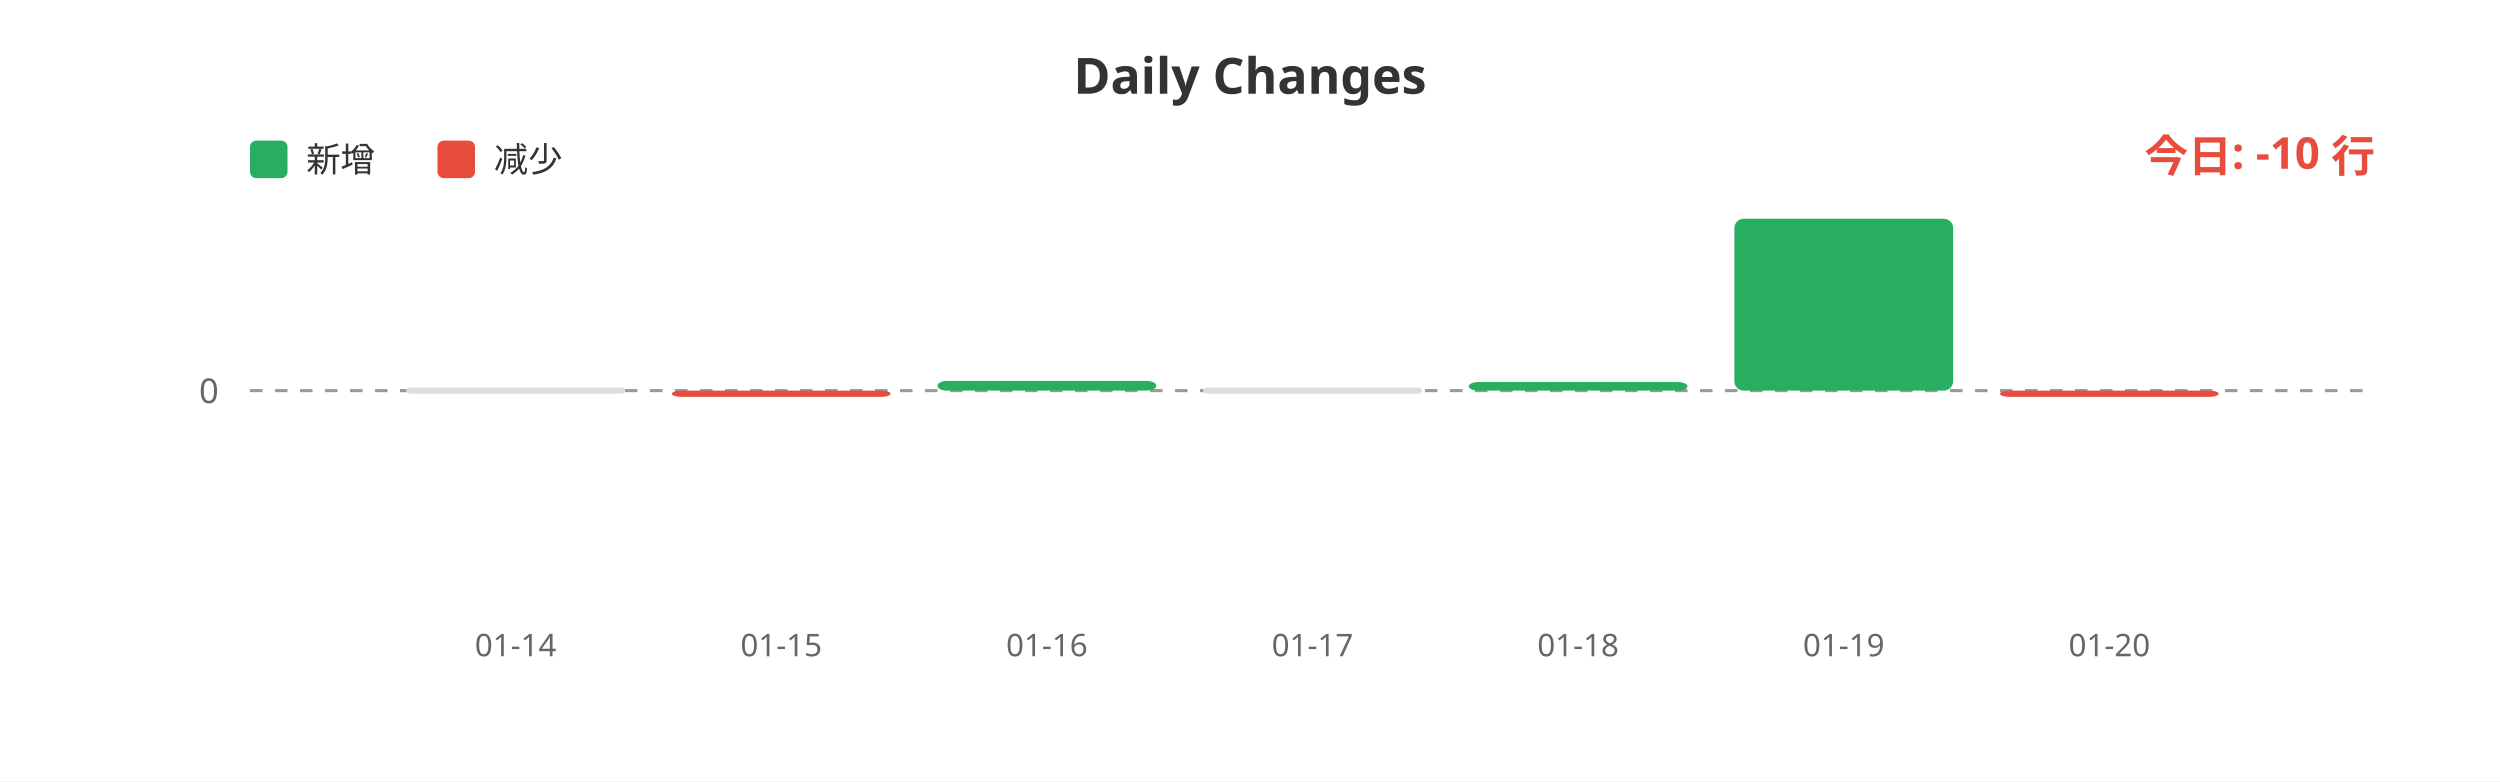
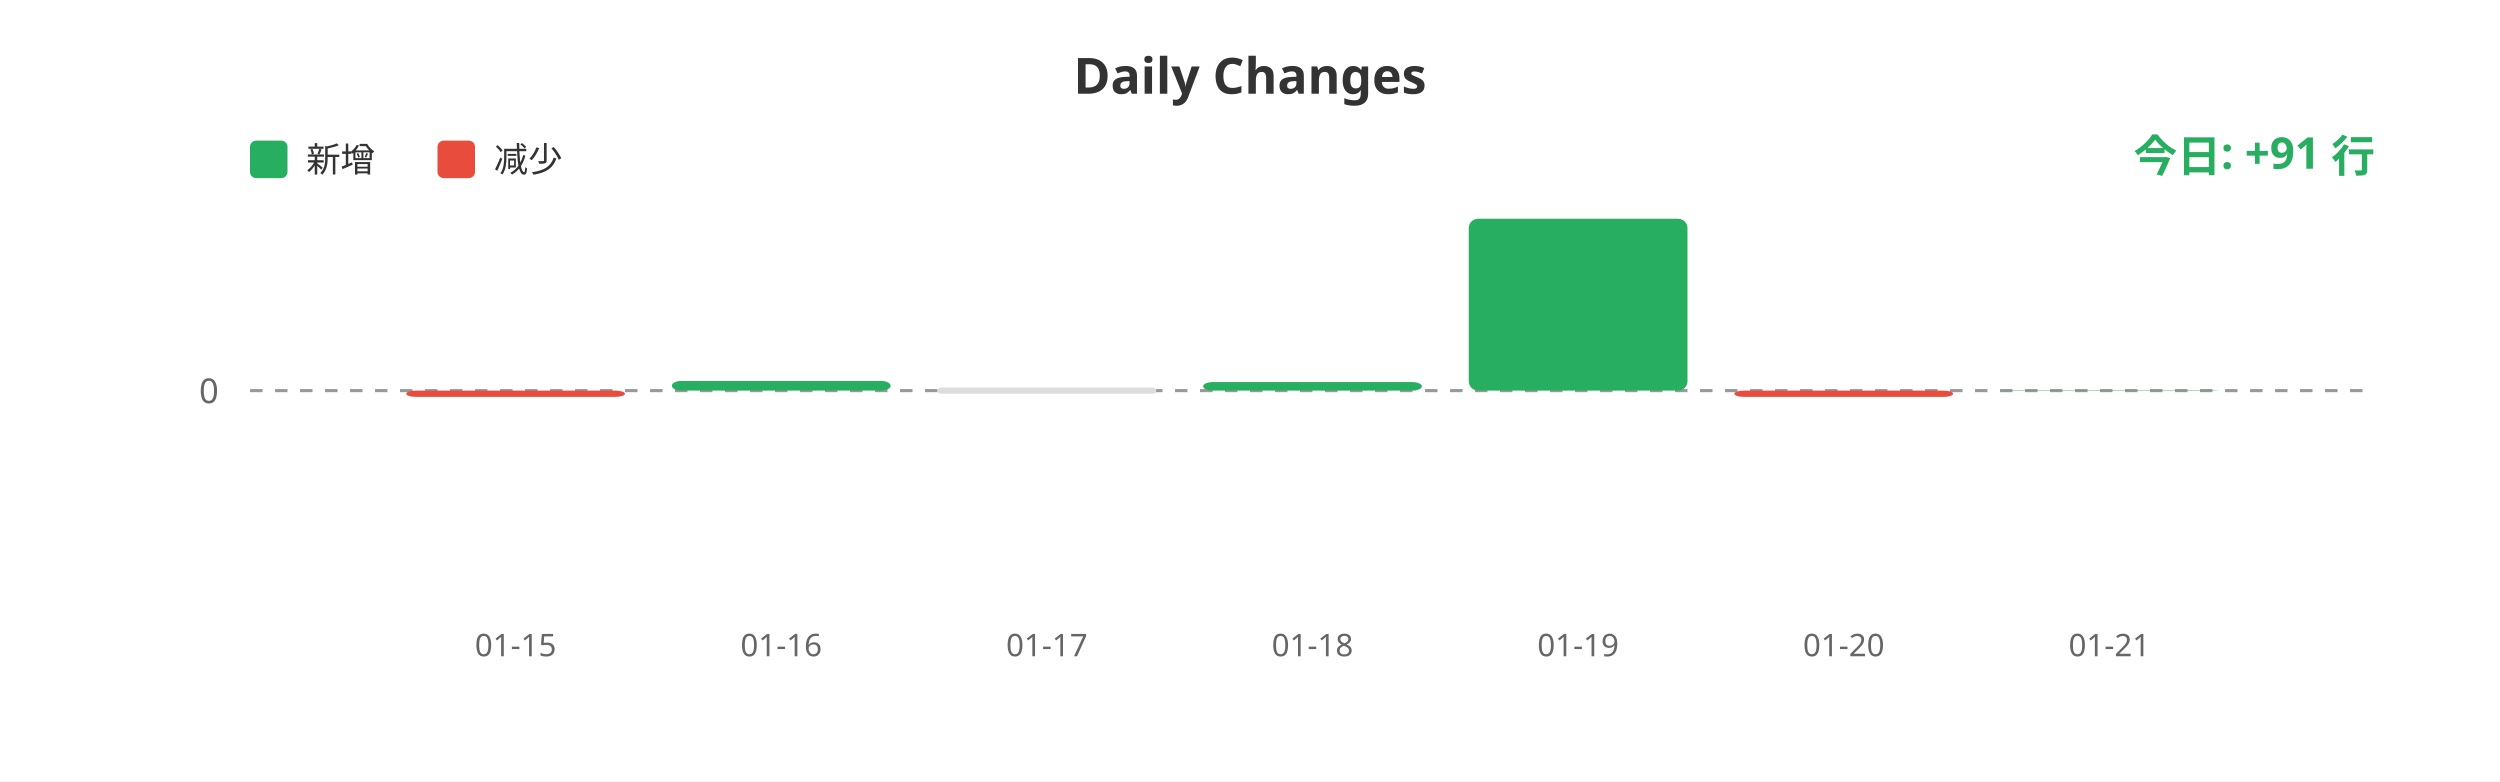
<svg xmlns="http://www.w3.org/2000/svg" width="800" height="250">
  <rect width="100%" height="100%" fill="#ffffff" />
  <text x="400" y="30" fill="#333" font-size="16" font-weight="bold" text-anchor="middle" font-family="sans-serif">Daily Changes</text>
  <rect x="80" y="45" width="12" height="12" fill="#27ae60" rx="2" />
  <text x="98" y="55" fill="#333" font-size="11" font-family="sans-serif">新增</text>
  <rect x="140" y="45" width="12" height="12" fill="#e74c3c" rx="2" />
  <text x="158" y="55" fill="#333" font-size="11" font-family="sans-serif">减少</text>
  <line x1="80" y1="125" x2="760" y2="125" stroke="#999" stroke-width="1" stroke-dasharray="4" />
  <text x="70" y="129" fill="#666" font-size="11" text-anchor="end" font-family="sans-serif">0</text>
-   <rect x="130.0" y="124" width="70" height="2" fill="#ddd" rx="1" />
-   <rect x="215.0" y="125" width="70" height="2" fill="#e74c3c" rx="3" />
-   <rect x="300.0" y="121.9" width="70" height="3.1" fill="#27ae60" rx="3" />
-   <rect x="385.0" y="124" width="70" height="2" fill="#ddd" rx="1" />
-   <rect x="470.0" y="122.27" width="70" height="2.73" fill="#27ae60" rx="3" />
-   <rect x="555.0" y="70.0" width="70" height="55.0" fill="#27ae60" rx="3" />
-   <rect x="640.0" y="125" width="70" height="2" fill="#e74c3c" rx="3" />
-   <text x="165.0" y="210" fill="#666" font-size="10" text-anchor="middle" font-family="sans-serif">01-14</text>
-   <text x="250.0" y="210" fill="#666" font-size="10" text-anchor="middle" font-family="sans-serif">01-15</text>
-   <text x="335.0" y="210" fill="#666" font-size="10" text-anchor="middle" font-family="sans-serif">01-16</text>
-   <text x="420.0" y="210" fill="#666" font-size="10" text-anchor="middle" font-family="sans-serif">01-17</text>
-   <text x="505.0" y="210" fill="#666" font-size="10" text-anchor="middle" font-family="sans-serif">01-18</text>
-   <text x="590.0" y="210" fill="#666" font-size="10" text-anchor="middle" font-family="sans-serif">01-19</text>
-   <text x="675.0" y="210" fill="#666" font-size="10" text-anchor="middle" font-family="sans-serif">01-20</text>
-   <text x="760" y="55" fill="#e74c3c" font-size="14" font-weight="bold" text-anchor="end" font-family="sans-serif">今日: -10 行</text>
+   <rect x="130.0" y="125" width="70" height="2" fill="#e74c3c" rx="3" />
+   <rect x="215.0" y="121.9" width="70" height="3.1" fill="#27ae60" rx="3" />
+   <rect x="300.0" y="124" width="70" height="2" fill="#ddd" rx="1" />
+   <rect x="385.0" y="122.27" width="70" height="2.73" fill="#27ae60" rx="3" />
+   <rect x="470.0" y="70.0" width="70" height="55.0" fill="#27ae60" rx="3" />
+   <rect x="555.0" y="125" width="70" height="2" fill="#e74c3c" rx="3" />
+   <rect x="640.0" y="124.869" width="70" height="0.131" fill="#27ae60" rx="3" />
+   <text x="165.0" y="210" fill="#666" font-size="10" text-anchor="middle" font-family="sans-serif">01-15</text>
+   <text x="250.0" y="210" fill="#666" font-size="10" text-anchor="middle" font-family="sans-serif">01-16</text>
+   <text x="335.0" y="210" fill="#666" font-size="10" text-anchor="middle" font-family="sans-serif">01-17</text>
+   <text x="420.0" y="210" fill="#666" font-size="10" text-anchor="middle" font-family="sans-serif">01-18</text>
+   <text x="505.0" y="210" fill="#666" font-size="10" text-anchor="middle" font-family="sans-serif">01-19</text>
+   <text x="590.0" y="210" fill="#666" font-size="10" text-anchor="middle" font-family="sans-serif">01-20</text>
+   <text x="675.0" y="210" fill="#666" font-size="10" text-anchor="middle" font-family="sans-serif">01-21</text>
+   <text x="760" y="55" fill="#27ae60" font-size="14" font-weight="bold" text-anchor="end" font-family="sans-serif">今日: +91 行</text>
</svg>
